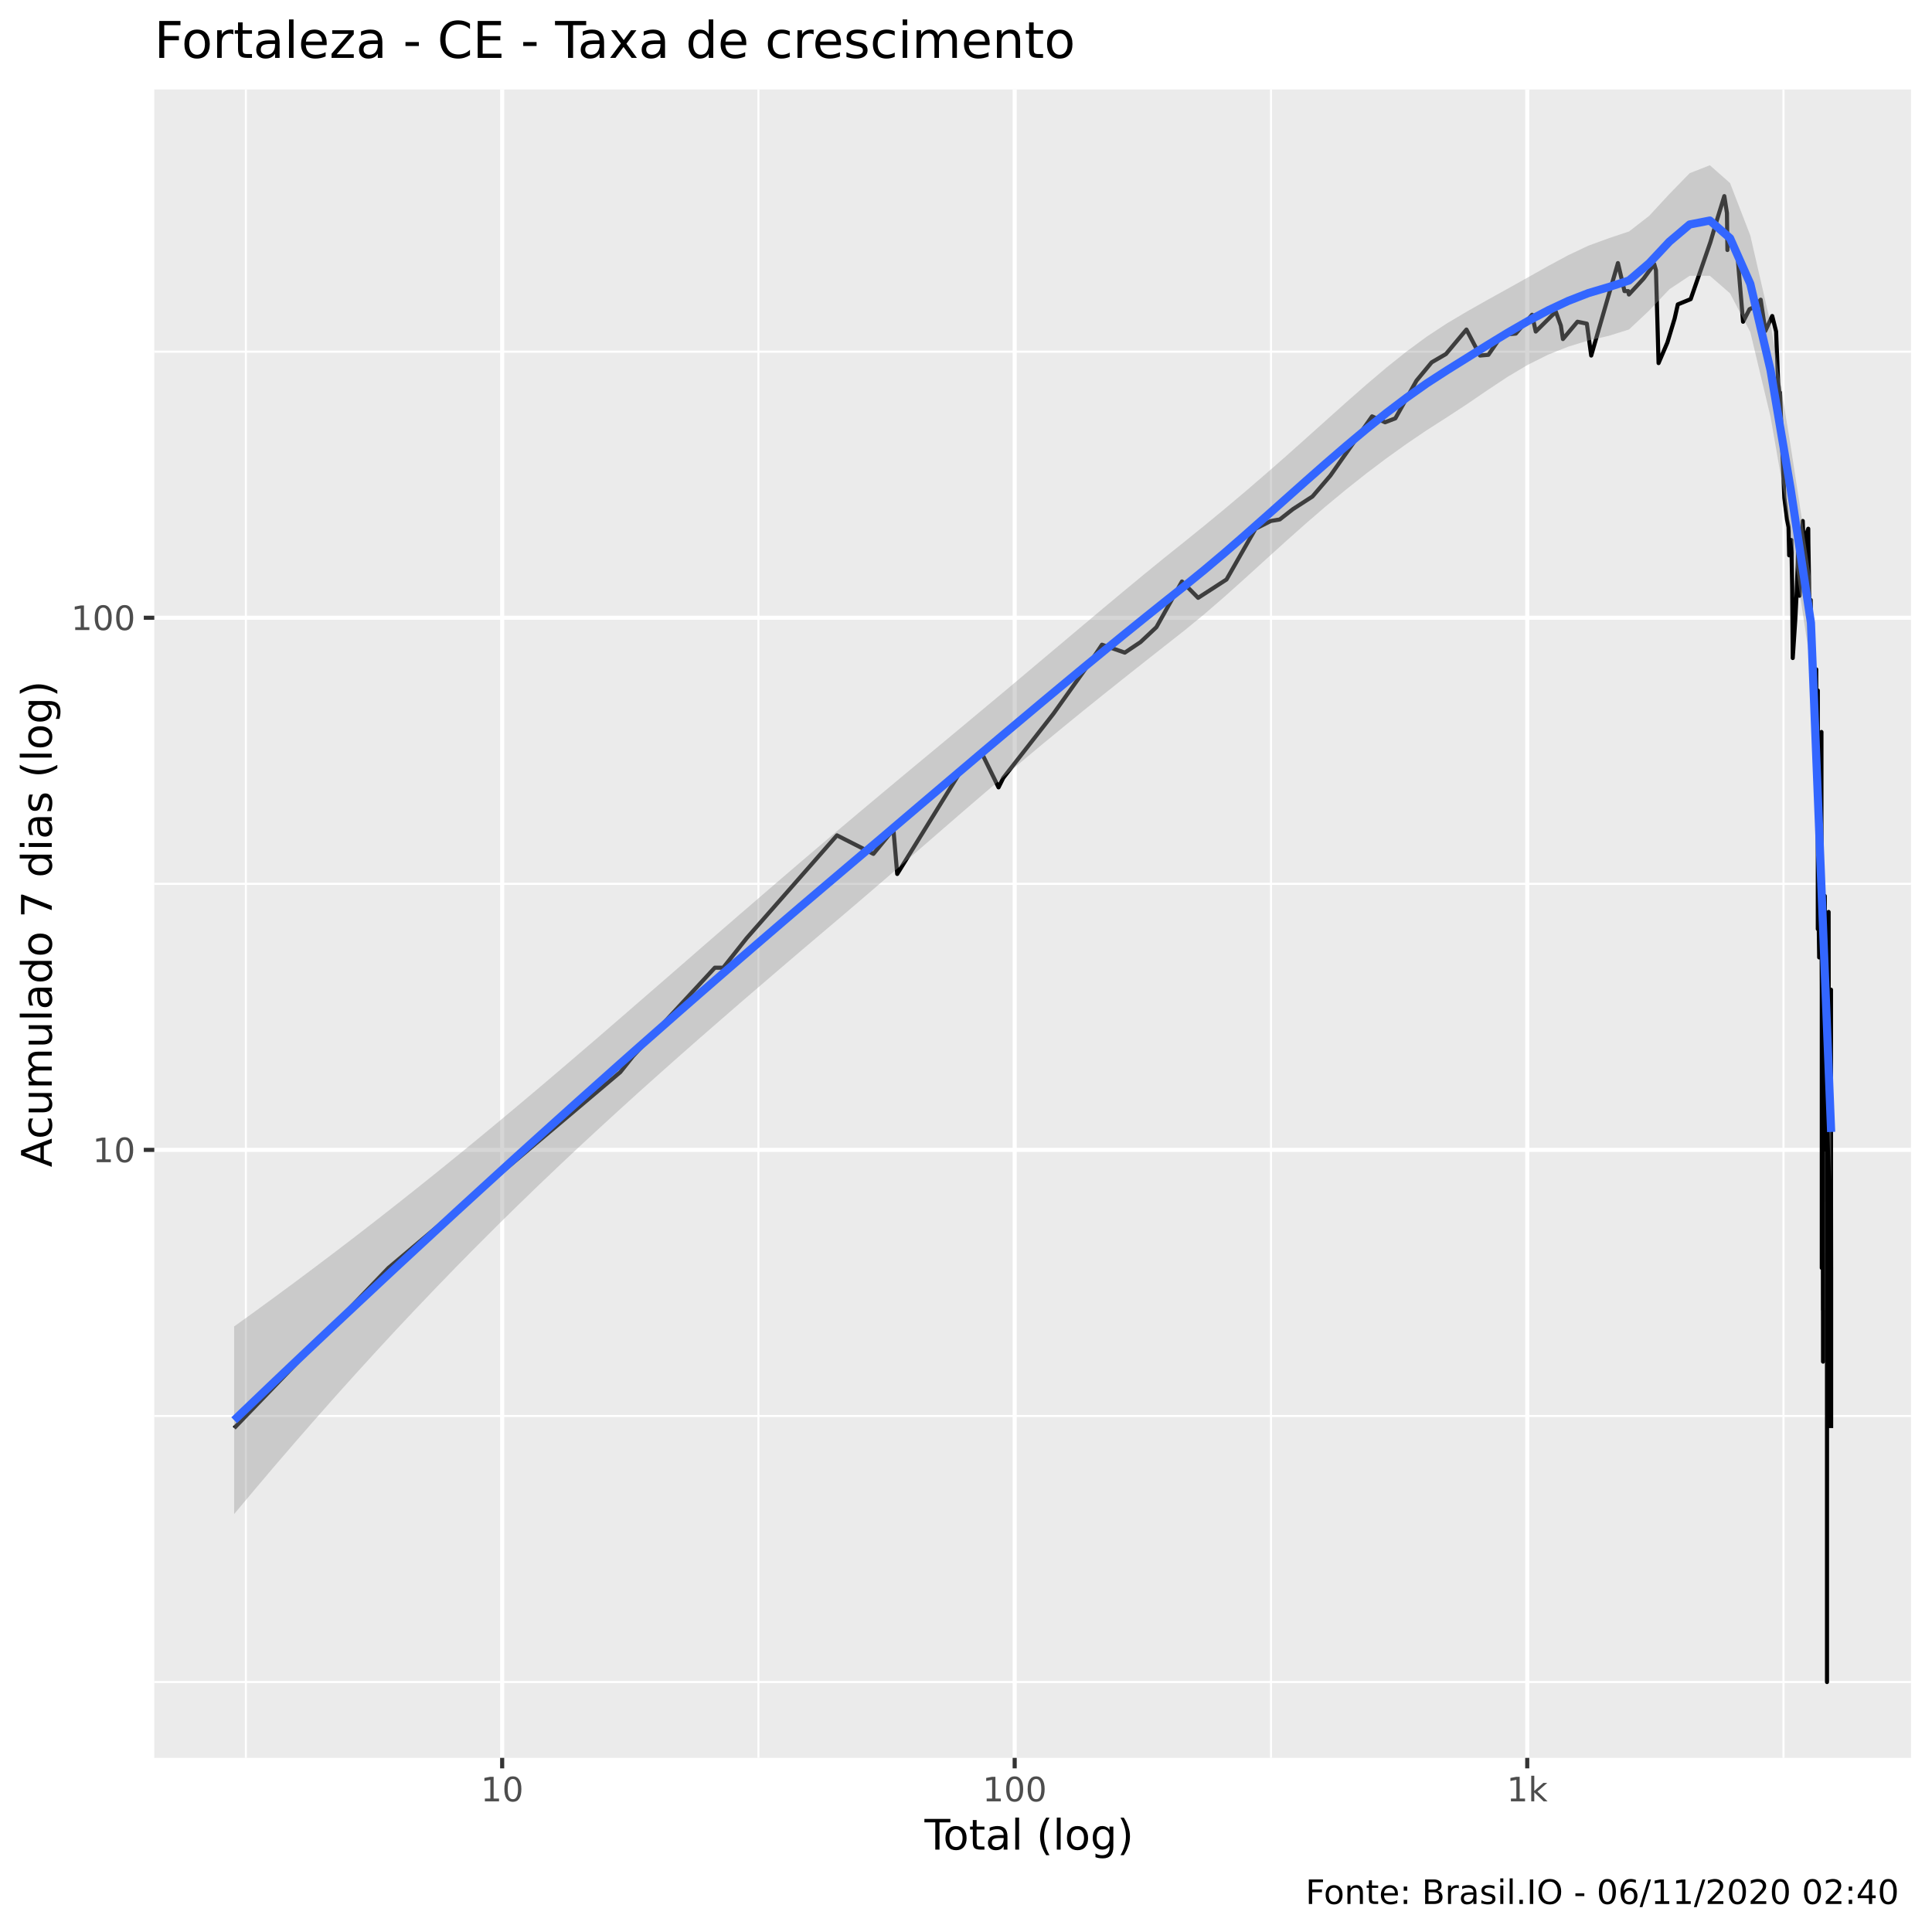
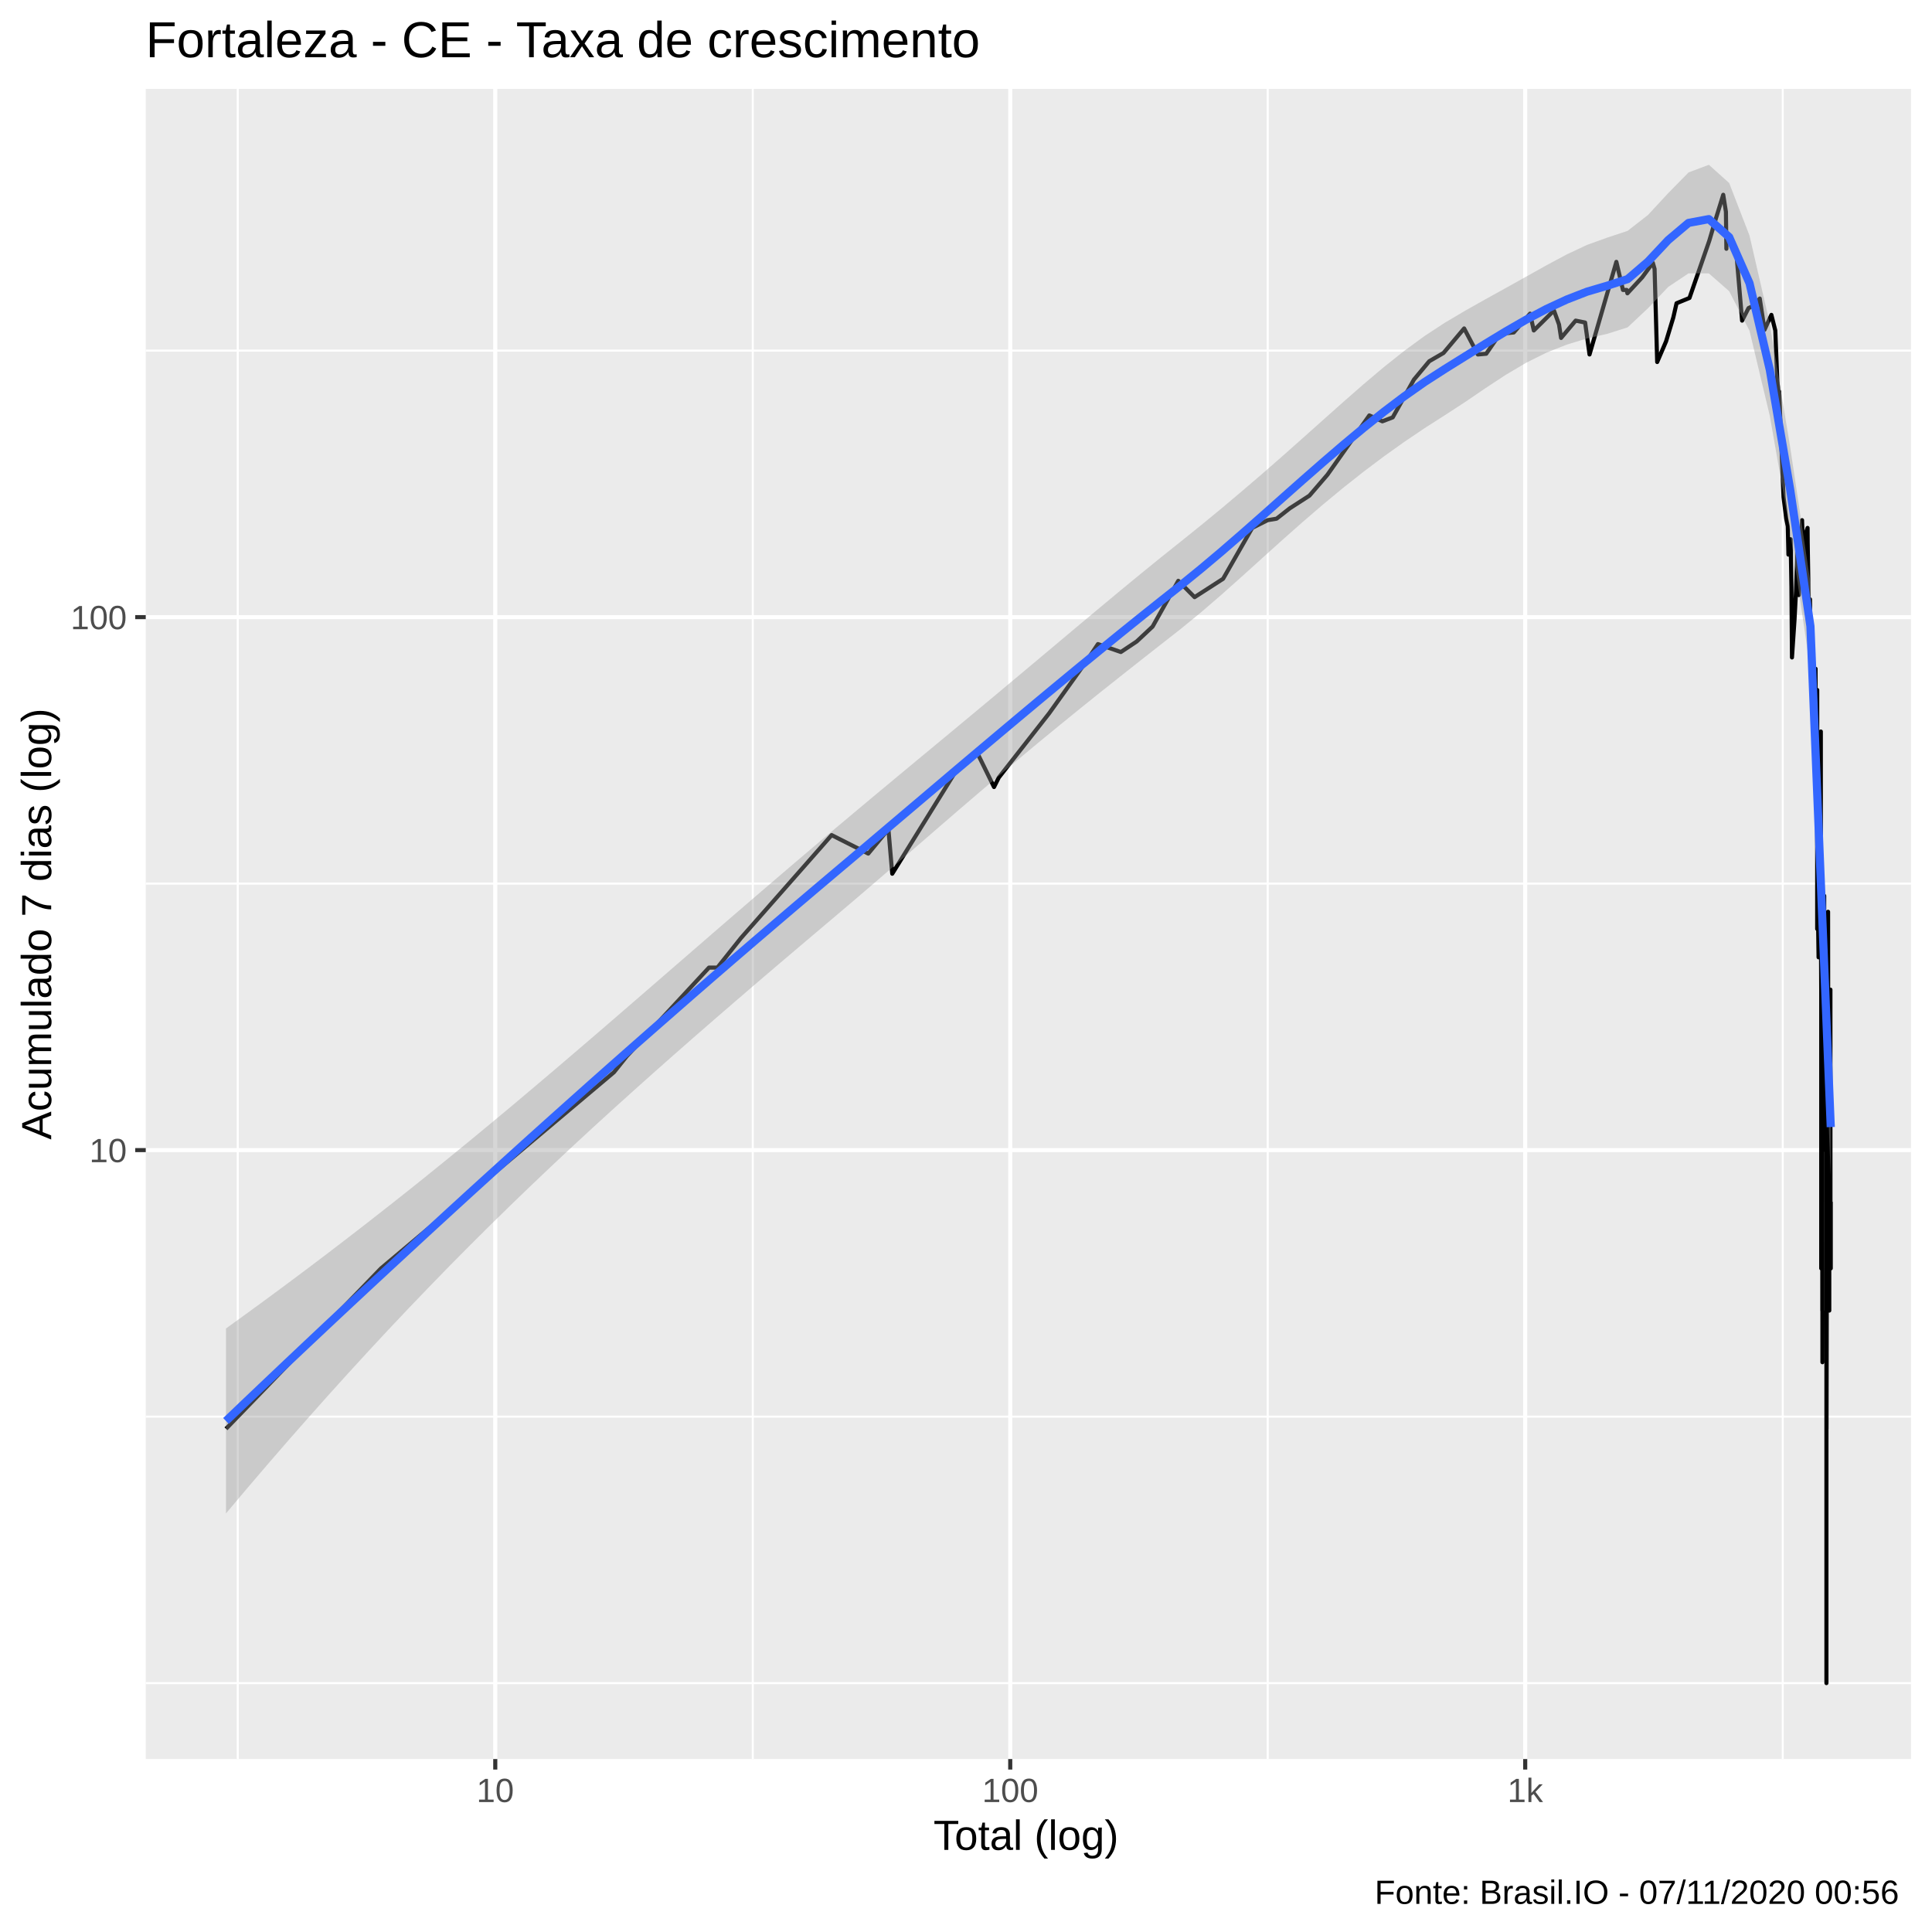
<svg xmlns="http://www.w3.org/2000/svg" viewBox="0 0 504.00 504.00">
  <defs>
    <style type="text/css">
    line, polyline, polygon, path, rect, circle {
      fill: none;
      stroke: #000000;
      stroke-linecap: round;
      stroke-linejoin: round;
      stroke-miterlimit: 10.00;
    }
  </style>
  </defs>
  <rect width="100%" height="100%" style="stroke: none; fill: #FFFFFF;" />
-   <rect x="0" y="0.00" width="504.00" height="504.00" style="stroke-width: 1.07; stroke: #FFFFFF; fill: #FFFFFF;" />
+   <rect x="-0" y="0.00" width="504.00" height="504.00" style="stroke-width: 1.07; stroke: #FFFFFF; fill: #FFFFFF;" />
  <defs>
-     <clipPath id="cpNDAuMjV8NDk4LjUyfDQ1OC41N3wyMy4zMw==">
-       <rect x="40.25" y="23.33" width="458.27" height="435.24" />
+     <clipPath id="cpMzguMDJ8NDk4LjUyfDQ1OC44OHwyMy4xOQ==">
+       <rect x="38.02" y="23.19" width="460.50" height="435.69" />
    </clipPath>
  </defs>
-   <rect x="40.25" y="23.33" width="458.27" height="435.24" style="stroke-width: 1.07; stroke: none; fill: #EBEBEB;" clip-path="url(#cpNDAuMjV8NDk4LjUyfDQ1OC41N3wyMy4zMw==)" />
-   <polyline points="40.25,438.79 498.52,438.79 " style="stroke-width: 0.53; stroke: #FFFFFF; stroke-linecap: butt;" clip-path="url(#cpNDAuMjV8NDk4LjUyfDQ1OC41N3wyMy4zMw==)" />
-   <polyline points="40.25,369.38 498.52,369.38 " style="stroke-width: 0.53; stroke: #FFFFFF; stroke-linecap: butt;" clip-path="url(#cpNDAuMjV8NDk4LjUyfDQ1OC41N3wyMy4zMw==)" />
-   <polyline points="40.25,230.56 498.52,230.56 " style="stroke-width: 0.53; stroke: #FFFFFF; stroke-linecap: butt;" clip-path="url(#cpNDAuMjV8NDk4LjUyfDQ1OC41N3wyMy4zMw==)" />
-   <polyline points="40.25,91.74 498.52,91.74 " style="stroke-width: 0.53; stroke: #FFFFFF; stroke-linecap: butt;" clip-path="url(#cpNDAuMjV8NDk4LjUyfDQ1OC41N3wyMy4zMw==)" />
-   <polyline points="64.14,458.57 64.14,23.33 " style="stroke-width: 0.53; stroke: #FFFFFF; stroke-linecap: butt;" clip-path="url(#cpNDAuMjV8NDk4LjUyfDQ1OC41N3wyMy4zMw==)" />
-   <polyline points="197.85,458.57 197.85,23.33 " style="stroke-width: 0.53; stroke: #FFFFFF; stroke-linecap: butt;" clip-path="url(#cpNDAuMjV8NDk4LjUyfDQ1OC41N3wyMy4zMw==)" />
-   <polyline points="331.56,458.57 331.56,23.33 " style="stroke-width: 0.53; stroke: #FFFFFF; stroke-linecap: butt;" clip-path="url(#cpNDAuMjV8NDk4LjUyfDQ1OC41N3wyMy4zMw==)" />
-   <polyline points="465.26,458.57 465.26,23.33 " style="stroke-width: 0.53; stroke: #FFFFFF; stroke-linecap: butt;" clip-path="url(#cpNDAuMjV8NDk4LjUyfDQ1OC41N3wyMy4zMw==)" />
-   <polyline points="40.25,299.97 498.52,299.97 " style="stroke-width: 1.07; stroke: #FFFFFF; stroke-linecap: butt;" clip-path="url(#cpNDAuMjV8NDk4LjUyfDQ1OC41N3wyMy4zMw==)" />
-   <polyline points="40.25,161.15 498.52,161.15 " style="stroke-width: 1.07; stroke: #FFFFFF; stroke-linecap: butt;" clip-path="url(#cpNDAuMjV8NDk4LjUyfDQ1OC41N3wyMy4zMw==)" />
-   <polyline points="131.00,458.57 131.00,23.33 " style="stroke-width: 1.07; stroke: #FFFFFF; stroke-linecap: butt;" clip-path="url(#cpNDAuMjV8NDk4LjUyfDQ1OC41N3wyMy4zMw==)" />
-   <polyline points="264.70,458.57 264.70,23.33 " style="stroke-width: 1.07; stroke: #FFFFFF; stroke-linecap: butt;" clip-path="url(#cpNDAuMjV8NDk4LjUyfDQ1OC41N3wyMy4zMw==)" />
-   <polyline points="398.41,458.57 398.41,23.33 " style="stroke-width: 1.07; stroke: #FFFFFF; stroke-linecap: butt;" clip-path="url(#cpNDAuMjV8NDk4LjUyfDQ1OC41N3wyMy4zMw==)" />
-   <polyline points="61.08,372.55 61.08,372.55 77.79,355.21 90.75,341.76 90.75,341.76 101.33,330.77 101.33,330.77 161.81,279.69 165.13,275.53 186.48,252.44 188.67,252.44 194.79,244.73 218.34,217.92 218.34,217.92 227.84,222.75 233.07,216.39 234.06,227.99 250.28,201.75 255.94,196.11 260.49,205.40 261.72,202.94 274.80,186.20 284.65,172.39 287.47,168.18 293.43,170.25 297.53,167.50 301.67,163.61 308.34,151.69 312.56,155.96 319.96,151.17 327.52,137.93 331.51,135.91 333.85,135.51 337.28,132.82 342.38,129.52 347.06,124.06 357.93,108.62 361.32,110.16 364.01,109.13 369.52,99.30 373.48,94.52 377.20,92.36 382.55,85.97 386.10,92.75 388.28,92.56 391.84,87.37 395.43,87.02 399.67,82.11 400.63,86.49 405.86,81.31 407.18,84.94 407.72,88.45 411.51,83.93 413.96,84.43 415.10,92.75 422.07,68.63 423.78,75.94 424.75,75.94 424.93,76.83 428.78,72.66 431.53,68.89 431.99,70.48 432.67,94.72 434.97,89.36 436.86,83.10 437.69,79.41 441.05,78.03 446.19,63.17 447.63,58.27 449.82,51.16 450.51,55.59 450.63,65.22 450.66,61.76 453.20,65.96 454.71,83.93 456.39,80.67 458.40,79.72 459.18,78.33 459.18,79.26 459.31,78.18 460.53,86.32 462.32,82.44 463.33,86.49 463.86,99.73 464.28,103.32 464.29,104.48 464.35,102.40 464.78,113.35 465.48,129.88 466.17,135.51 466.58,137.52 466.74,144.87 466.74,143.06 466.76,143.06 467.31,140.87 467.53,153.25 467.67,171.66 468.33,161.76 468.71,154.32 469.04,145.34 469.08,143.96 469.25,154.86 469.44,155.41 470.28,135.91 470.57,144.87 471.12,149.66 471.12,148.67 471.14,139.59 471.72,137.93 471.75,141.74 472.03,158.21 472.35,156.51 472.50,172.39 472.50,171.66 472.51,170.95 473.00,175.36 473.06,188.06 473.08,173.12 473.48,182.66 473.73,176.91 473.78,174.61 473.80,174.61 473.83,200.58 474.21,181.80 474.21,207.97 474.21,242.36 474.22,180.13 474.22,231.76 474.24,235.78 474.32,231.76 474.57,249.76 474.73,229.85 474.80,219.49 474.90,212.03 474.94,209.29 475.04,207.97 475.07,229.85 475.16,190.95 475.16,237.90 475.25,258.18 475.25,330.77 475.27,233.74 475.28,244.73 475.28,271.63 475.28,279.69 475.41,271.63 475.45,288.98 475.47,288.98 475.52,267.98 475.52,267.98 475.55,341.76 475.56,264.53 475.56,299.97 475.56,321.47 475.58,355.21 475.59,341.76 " style="stroke-width: 1.07; stroke-linecap: butt;" clip-path="url(#cpNDAuMjV8NDk4LjUyfDQ1OC41N3wyMy4zMw==)" />
-   <polyline points="475.62,252.44 475.72,299.97 475.72,299.97 475.81,271.63 476.01,233.74 476.02,237.90 476.04,233.74 476.04,235.78 476.04,255.24 476.08,264.53 476.10,244.73 476.20,284.15 476.20,288.98 476.22,288.98 476.22,288.98 476.39,249.76 476.48,264.53 476.49,242.36 476.49,240.09 476.52,258.18 476.58,244.73 476.58,284.15 476.60,244.73 476.60,313.42 476.61,313.42 476.61,438.79 476.61,397.00 476.63,306.32 476.63,321.47 476.63,372.55 476.79,288.98 476.96,247.19 476.97,249.76 477.00,244.73 477.00,279.69 477.02,242.36 477.03,237.90 477.03,237.90 477.11,299.97 477.12,299.97 477.12,330.77 477.14,306.32 477.14,313.42 477.14,306.32 477.15,313.42 477.24,306.32 477.26,306.32 477.27,306.32 477.27,299.97 477.29,306.32 477.32,288.98 477.35,330.77 477.35,321.47 477.35,341.76 477.36,275.53 477.41,313.42 477.54,264.53 477.60,261.27 477.60,271.63 477.62,264.53 477.63,261.27 477.65,258.18 477.65,271.63 477.66,313.42 477.69,330.77 477.69,330.77 477.69,372.55 " style="stroke-width: 1.07; stroke-linecap: butt;" clip-path="url(#cpNDAuMjV8NDk4LjUyfDQ1OC41N3wyMy4zMw==)" />
-   <polygon points="61.08,346.03 66.36,342.23 71.63,338.38 76.91,334.49 82.18,330.55 87.45,326.57 92.73,322.54 98.00,318.46 103.27,314.33 108.55,310.15 113.82,305.93 119.09,301.66 124.37,297.34 129.64,292.98 134.91,288.58 140.19,284.13 145.46,279.66 150.73,275.15 156.01,270.62 161.28,266.06 166.55,261.49 171.83,256.91 177.10,252.33 182.37,247.74 187.65,243.16 192.92,238.59 198.20,234.04 203.47,229.50 208.74,224.98 214.02,220.48 219.29,216.01 224.56,211.57 229.84,207.15 235.11,202.75 240.38,198.37 245.66,193.99 250.93,189.61 256.20,185.21 261.48,180.81 266.75,176.39 272.02,171.95 277.30,167.51 282.57,163.07 287.84,158.64 293.12,154.24 298.39,149.88 303.67,145.58 308.94,141.36 314.21,137.10 319.49,132.75 324.76,128.31 330.03,123.77 335.31,119.15 340.58,114.45 345.85,109.72 351.13,105.00 356.40,100.37 361.67,95.90 366.95,91.68 372.22,87.80 377.49,84.34 382.77,81.21 388.04,78.23 393.31,75.31 398.59,72.36 403.86,69.40 409.13,66.56 414.41,64.07 419.68,62.15 424.96,60.39 430.23,56.30 435.50,50.60 440.78,45.18 446.05,43.11 451.32,47.76 456.60,61.43 461.87,84.32 467.14,116.42 472.42,150.76 477.69,282.70 477.69,307.89 472.42,174.14 467.14,138.89 461.87,108.70 456.60,86.64 451.32,76.53 446.05,71.95 440.78,71.95 435.50,75.46 430.23,81.00 424.96,85.95 419.68,87.61 414.41,88.81 409.13,90.42 403.86,92.52 398.59,95.15 393.31,98.29 388.04,101.78 382.77,105.38 377.49,108.84 372.22,112.21 366.95,115.78 361.67,119.56 356.40,123.54 351.13,127.72 345.85,132.09 340.58,136.64 335.31,141.33 330.03,146.11 324.76,150.90 319.49,155.62 314.21,160.19 308.94,164.51 303.67,168.65 298.39,172.81 293.12,176.98 287.84,181.19 282.57,185.43 277.30,189.73 272.02,194.07 266.75,198.47 261.48,202.92 256.20,207.42 250.93,211.95 245.66,216.52 240.38,221.10 235.11,225.68 229.84,230.24 224.56,234.78 219.29,239.27 214.02,243.74 208.74,248.22 203.47,252.72 198.20,257.24 192.92,261.78 187.65,266.36 182.37,270.96 177.10,275.60 171.83,280.28 166.55,285.01 161.28,289.79 156.01,294.62 150.73,299.51 145.46,304.47 140.19,309.50 134.91,314.61 129.64,319.79 124.37,325.06 119.09,330.41 113.82,335.85 108.55,341.37 103.27,346.98 98.00,352.68 92.73,358.46 87.45,364.33 82.18,370.29 76.91,376.33 71.63,382.46 66.36,388.68 61.08,394.97 " style="stroke-width: 0.00; stroke: none; fill: #999999; fill-opacity: 0.40;" clip-path="url(#cpNDAuMjV8NDk4LjUyfDQ1OC41N3wyMy4zMw==)" />
-   <polyline points="61.08,346.03 66.36,342.23 71.63,338.38 76.91,334.49 82.18,330.55 87.45,326.57 92.73,322.54 98.00,318.46 103.27,314.33 108.55,310.15 113.82,305.93 119.09,301.66 124.37,297.34 129.64,292.98 134.91,288.58 140.19,284.13 145.46,279.66 150.73,275.15 156.01,270.62 161.28,266.06 166.55,261.49 171.83,256.91 177.10,252.33 182.37,247.74 187.65,243.16 192.92,238.59 198.20,234.04 203.47,229.50 208.74,224.98 214.02,220.48 219.29,216.01 224.56,211.57 229.84,207.15 235.11,202.75 240.38,198.37 245.66,193.99 250.93,189.61 256.20,185.21 261.48,180.81 266.75,176.39 272.02,171.95 277.30,167.51 282.57,163.07 287.84,158.64 293.12,154.24 298.39,149.88 303.67,145.58 308.94,141.36 314.21,137.10 319.49,132.75 324.76,128.31 330.03,123.77 335.31,119.15 340.58,114.45 345.85,109.72 351.13,105.00 356.40,100.37 361.67,95.90 366.95,91.68 372.22,87.80 377.49,84.34 382.77,81.21 388.04,78.23 393.31,75.31 398.59,72.36 403.86,69.40 409.13,66.56 414.41,64.07 419.68,62.15 424.96,60.39 430.23,56.30 435.50,50.60 440.78,45.18 446.05,43.11 451.32,47.76 456.60,61.43 461.87,84.32 467.14,116.42 472.42,150.76 477.69,282.70 " style="stroke-width: 2.13; stroke: none;" clip-path="url(#cpNDAuMjV8NDk4LjUyfDQ1OC41N3wyMy4zMw==)" />
-   <polyline points="477.69,307.89 472.42,174.14 467.14,138.89 461.87,108.70 456.60,86.64 451.32,76.53 446.05,71.95 440.78,71.95 435.50,75.46 430.23,81.00 424.96,85.95 419.68,87.61 414.41,88.81 409.13,90.42 403.86,92.52 398.59,95.15 393.31,98.29 388.04,101.78 382.77,105.38 377.49,108.84 372.22,112.21 366.95,115.78 361.67,119.56 356.40,123.54 351.13,127.72 345.85,132.09 340.58,136.64 335.31,141.33 330.03,146.11 324.76,150.90 319.49,155.62 314.21,160.19 308.94,164.51 303.67,168.65 298.39,172.81 293.12,176.98 287.84,181.19 282.57,185.43 277.30,189.73 272.02,194.07 266.75,198.47 261.48,202.92 256.20,207.42 250.93,211.95 245.66,216.52 240.38,221.10 235.11,225.68 229.84,230.24 224.56,234.78 219.29,239.27 214.02,243.74 208.74,248.22 203.47,252.72 198.20,257.24 192.92,261.78 187.65,266.36 182.37,270.96 177.10,275.60 171.83,280.28 166.55,285.01 161.28,289.79 156.01,294.62 150.73,299.51 145.46,304.47 140.19,309.50 134.91,314.61 129.64,319.79 124.37,325.06 119.09,330.41 113.82,335.85 108.55,341.37 103.27,346.98 98.00,352.68 92.73,358.46 87.45,364.33 82.18,370.29 76.91,376.33 71.63,382.46 66.36,388.68 61.08,394.97 " style="stroke-width: 2.13; stroke: none;" clip-path="url(#cpNDAuMjV8NDk4LjUyfDQ1OC41N3wyMy4zMw==)" />
-   <polyline points="61.08,370.50 66.36,365.45 71.63,360.42 76.91,355.41 82.18,350.42 87.45,345.45 92.73,340.50 98.00,335.57 103.27,330.65 108.55,325.76 113.82,320.89 119.09,316.03 124.37,311.20 129.64,306.39 134.91,301.59 140.19,296.82 145.46,292.07 150.73,287.33 156.01,282.62 161.28,277.92 166.55,273.25 171.83,268.60 177.10,263.96 182.37,259.35 187.65,254.76 192.92,250.19 198.20,245.64 203.47,241.11 208.74,236.60 214.02,232.11 219.29,227.64 224.56,223.17 229.84,218.70 235.11,214.21 240.38,209.73 245.66,205.25 250.93,200.78 256.20,196.31 261.48,191.86 266.75,187.43 272.02,183.01 277.30,178.62 282.57,174.25 287.84,169.92 293.12,165.61 298.39,161.35 303.67,157.12 308.94,152.93 314.21,148.64 319.49,144.19 324.76,139.60 330.03,134.94 335.31,130.24 340.58,125.55 345.85,120.91 351.13,116.36 356.40,111.95 361.67,107.73 366.95,103.73 372.22,100.00 377.49,96.59 382.77,93.30 388.04,90.01 393.31,86.80 398.59,83.75 403.86,80.96 409.13,78.49 414.41,76.44 419.68,74.88 424.96,73.17 430.23,68.65 435.50,63.03 440.78,58.56 446.05,57.53 451.32,62.14 456.60,74.04 461.87,96.51 467.14,127.65 472.42,162.45 477.69,295.29 " style="stroke-width: 2.13; stroke: #3366FF; stroke-linecap: butt;" clip-path="url(#cpNDAuMjV8NDk4LjUyfDQ1OC41N3wyMy4zMw==)" />
+   <rect x="38.02" y="23.19" width="460.50" height="435.69" style="stroke-width: 1.07; stroke: none; fill: #EBEBEB;" clip-path="url(#cpMzguMDJ8NDk4LjUyfDQ1OC44OHwyMy4xOQ==)" />
+   <polyline points="38.02,439.07 498.52,439.07 " style="stroke-width: 0.53; stroke: #FFFFFF; stroke-linecap: butt;" clip-path="url(#cpMzguMDJ8NDk4LjUyfDQ1OC44OHwyMy4xOQ==)" />
+   <polyline points="38.02,369.55 498.52,369.55 " style="stroke-width: 0.53; stroke: #FFFFFF; stroke-linecap: butt;" clip-path="url(#cpMzguMDJ8NDk4LjUyfDQ1OC44OHwyMy4xOQ==)" />
+   <polyline points="38.02,230.51 498.52,230.51 " style="stroke-width: 0.53; stroke: #FFFFFF; stroke-linecap: butt;" clip-path="url(#cpMzguMDJ8NDk4LjUyfDQ1OC44OHwyMy4xOQ==)" />
+   <polyline points="38.02,91.46 498.52,91.46 " style="stroke-width: 0.53; stroke: #FFFFFF; stroke-linecap: butt;" clip-path="url(#cpMzguMDJ8NDk4LjUyfDQ1OC44OHwyMy4xOQ==)" />
+   <polyline points="62.03,458.88 62.03,23.19 " style="stroke-width: 0.53; stroke: #FFFFFF; stroke-linecap: butt;" clip-path="url(#cpMzguMDJ8NDk4LjUyfDQ1OC44OHwyMy4xOQ==)" />
+   <polyline points="196.37,458.88 196.37,23.19 " style="stroke-width: 0.53; stroke: #FFFFFF; stroke-linecap: butt;" clip-path="url(#cpMzguMDJ8NDk4LjUyfDQ1OC44OHwyMy4xOQ==)" />
+   <polyline points="330.71,458.88 330.71,23.19 " style="stroke-width: 0.53; stroke: #FFFFFF; stroke-linecap: butt;" clip-path="url(#cpMzguMDJ8NDk4LjUyfDQ1OC44OHwyMy4xOQ==)" />
+   <polyline points="465.06,458.88 465.06,23.19 " style="stroke-width: 0.53; stroke: #FFFFFF; stroke-linecap: butt;" clip-path="url(#cpMzguMDJ8NDk4LjUyfDQ1OC44OHwyMy4xOQ==)" />
+   <polyline points="38.02,300.03 498.52,300.03 " style="stroke-width: 1.07; stroke: #FFFFFF; stroke-linecap: butt;" clip-path="url(#cpMzguMDJ8NDk4LjUyfDQ1OC44OHwyMy4xOQ==)" />
+   <polyline points="38.02,160.99 498.52,160.99 " style="stroke-width: 1.07; stroke: #FFFFFF; stroke-linecap: butt;" clip-path="url(#cpMzguMDJ8NDk4LjUyfDQ1OC44OHwyMy4xOQ==)" />
+   <polyline points="129.20,458.88 129.20,23.19 " style="stroke-width: 1.07; stroke: #FFFFFF; stroke-linecap: butt;" clip-path="url(#cpMzguMDJ8NDk4LjUyfDQ1OC44OHwyMy4xOQ==)" />
+   <polyline points="263.54,458.88 263.54,23.19 " style="stroke-width: 1.07; stroke: #FFFFFF; stroke-linecap: butt;" clip-path="url(#cpMzguMDJ8NDk4LjUyfDQ1OC44OHwyMy4xOQ==)" />
+   <polyline points="397.88,458.88 397.88,23.19 " style="stroke-width: 1.07; stroke: #FFFFFF; stroke-linecap: butt;" clip-path="url(#cpMzguMDJ8NDk4LjUyfDQ1OC44OHwyMy4xOQ==)" />
+   <polyline points="58.95,372.73 58.95,372.73 75.74,355.36 88.76,341.89 88.76,341.89 99.40,330.88 99.40,330.88 160.16,279.71 163.49,275.55 184.95,252.42 187.15,252.42 193.30,244.70 216.95,217.85 216.95,217.85 226.50,222.68 231.76,216.32 232.76,227.93 249.05,201.65 254.74,196.00 259.31,205.31 260.55,202.84 273.69,186.08 283.59,172.24 286.42,168.02 292.40,170.09 296.52,167.35 300.68,163.45 307.38,151.51 311.63,155.78 319.07,150.99 326.66,137.72 330.67,135.70 333.02,135.31 336.47,132.60 341.59,129.30 346.29,123.84 357.21,108.37 360.62,109.91 363.32,108.88 368.85,99.03 372.84,94.24 376.57,92.08 381.95,85.68 385.52,92.47 387.71,92.28 391.28,87.09 394.89,86.73 399.15,81.82 400.12,86.21 405.38,81.01 406.70,84.65 407.24,88.16 411.04,83.64 413.51,84.14 414.66,92.47 421.66,68.31 423.38,75.64 424.35,75.64 424.54,76.52 428.40,72.35 431.17,68.57 431.63,70.16 432.31,94.44 434.62,89.07 436.52,82.80 437.36,79.11 440.73,77.73 445.89,62.84 447.34,57.93 449.54,50.81 450.24,55.25 450.36,64.90 450.38,61.43 452.93,65.64 454.46,83.64 456.14,80.37 458.17,79.42 458.95,78.03 458.95,78.96 459.07,77.88 460.31,86.03 462.10,82.14 463.12,86.21 463.65,99.46 464.07,103.05 464.08,104.22 464.14,102.14 464.57,113.10 465.27,129.66 465.97,135.31 466.38,137.31 466.55,144.68 466.55,142.86 466.56,142.86 467.12,140.67 467.33,153.07 467.47,171.51 468.14,161.59 468.53,154.14 468.85,145.14 468.89,143.77 469.06,154.68 469.25,155.23 470.10,135.70 470.39,144.68 470.94,149.48 470.94,148.49 470.96,139.39 471.54,137.72 471.57,141.54 471.85,158.04 472.18,156.34 472.33,172.24 472.33,171.51 472.34,170.80 472.83,175.22 472.90,187.94 472.91,172.97 473.31,182.52 473.57,176.77 473.62,174.46 473.63,174.46 473.66,200.47 474.05,181.67 474.05,207.88 474.05,242.33 474.06,179.99 474.06,231.71 474.08,235.74 474.16,231.71 474.41,249.73 474.56,229.79 474.64,219.41 474.74,211.95 474.78,209.21 474.88,207.88 474.91,229.79 475.00,190.83 475.00,237.86 475.10,258.17 475.10,330.88 475.11,233.69 475.13,244.70 475.13,271.65 475.13,279.71 475.25,271.65 475.30,289.02 475.31,289.02 475.36,267.99 475.36,267.99 475.39,341.89 475.41,264.54 475.41,300.03 475.41,321.57 475.42,355.36 475.44,341.89 " style="stroke-width: 1.07; stroke-linecap: butt;" clip-path="url(#cpMzguMDJ8NDk4LjUyfDQ1OC44OHwyMy4xOQ==)" />
+   <polyline points="475.47,252.42 475.56,300.03 475.56,300.03 475.65,271.65 475.85,233.69 475.87,237.86 475.88,233.69 475.88,235.74 475.88,255.23 475.93,264.54 475.94,244.70 476.05,284.19 476.05,289.02 476.07,289.02 476.07,289.02 476.23,249.73 476.32,264.54 476.34,242.33 476.34,240.05 476.37,258.17 476.43,244.70 476.43,284.19 476.45,244.70 476.45,313.51 476.46,313.51 476.46,439.07 476.46,397.22 476.48,306.39 476.48,321.57 476.48,372.73 476.64,289.02 476.81,247.16 476.82,249.73 476.85,244.70 476.85,279.71 476.87,242.33 476.89,237.86 476.89,237.86 476.96,300.03 476.98,300.03 476.98,330.88 476.99,306.39 476.99,313.51 476.99,306.39 477.01,313.51 477.10,306.39 477.11,306.39 477.13,306.39 477.13,300.03 477.14,306.39 477.17,289.02 477.20,330.88 477.20,321.57 477.20,341.89 477.22,275.55 477.26,313.51 477.39,264.54 477.45,261.27 477.45,271.65 477.47,264.54 477.48,261.27 477.50,258.17 477.50,271.65 477.51,313.51 477.54,330.88 477.54,330.88 477.59,330.88 477.59,313.51 " style="stroke-width: 1.07; stroke-linecap: butt;" clip-path="url(#cpMzguMDJ8NDk4LjUyfDQ1OC44OHwyMy4xOQ==)" />
+   <polygon points="58.95,346.56 64.25,342.73 69.55,338.86 74.85,334.94 80.15,330.98 85.45,326.97 90.75,322.91 96.05,318.81 101.35,314.66 106.65,310.47 111.95,306.22 117.24,301.93 122.54,297.60 127.84,293.22 133.14,288.81 138.44,284.35 143.74,279.86 149.04,275.34 154.34,270.80 159.64,266.23 164.94,261.65 170.24,257.06 175.54,252.47 180.83,247.88 186.13,243.29 191.43,238.71 196.73,234.15 202.03,229.60 207.33,225.07 212.63,220.57 217.93,216.09 223.23,211.64 228.53,207.21 233.83,202.80 239.13,198.40 244.43,194.01 249.72,189.62 255.02,185.21 260.32,180.80 265.62,176.36 270.92,171.92 276.22,167.47 281.52,163.02 286.82,158.59 292.12,154.18 297.42,149.82 302.72,145.51 308.02,141.28 313.31,137.02 318.61,132.66 323.91,128.20 329.21,123.66 334.51,119.03 339.81,114.32 345.11,109.59 350.41,104.87 355.71,100.23 361.01,95.76 366.31,91.54 371.61,87.66 376.90,84.20 382.20,81.06 387.50,78.07 392.80,75.14 398.10,72.18 403.40,69.22 408.70,66.38 414.00,63.89 419.30,61.98 424.60,60.22 429.90,56.09 435.20,50.37 440.49,44.98 445.79,42.99 451.09,47.74 456.39,61.44 461.69,84.46 466.99,116.55 472.29,151.93 477.59,281.37 477.59,306.68 472.29,174.82 466.99,138.71 461.69,108.49 456.39,86.27 451.09,75.97 445.79,71.32 440.49,71.31 435.20,74.84 429.90,80.42 424.60,85.40 419.30,87.08 414.00,88.29 408.70,89.91 403.40,92.01 398.10,94.65 392.80,97.79 387.50,101.27 382.20,104.88 376.90,108.33 371.61,111.71 366.31,115.29 361.01,119.07 355.71,123.06 350.41,127.25 345.11,131.63 339.81,136.19 334.51,140.88 329.21,145.66 323.91,150.45 318.61,155.17 313.31,159.74 308.02,164.07 302.72,168.22 297.42,172.38 292.12,176.57 286.82,180.78 281.52,185.04 276.22,189.35 270.92,193.70 265.62,198.11 260.32,202.58 255.02,207.09 249.72,211.63 244.43,216.21 239.13,220.79 233.83,225.38 228.53,229.96 223.23,234.50 217.93,239.00 212.63,243.48 207.33,247.97 202.03,252.47 196.73,257.00 191.43,261.56 186.13,266.14 180.83,270.75 175.54,275.40 170.24,280.09 164.94,284.83 159.64,289.61 154.34,294.45 149.04,299.35 143.74,304.32 138.44,309.36 133.14,314.47 127.84,319.66 122.54,324.93 117.24,330.28 111.95,335.72 106.65,341.24 101.35,346.85 96.05,352.55 90.75,358.33 85.45,364.20 80.15,370.16 74.85,376.19 69.55,382.32 64.25,388.52 58.95,394.81 " style="stroke-width: 0.00; stroke: none; fill: #999999; fill-opacity: 0.40;" clip-path="url(#cpMzguMDJ8NDk4LjUyfDQ1OC44OHwyMy4xOQ==)" />
+   <polyline points="58.95,346.56 64.25,342.73 69.55,338.86 74.85,334.94 80.15,330.98 85.45,326.97 90.75,322.91 96.05,318.81 101.35,314.66 106.65,310.47 111.95,306.22 117.24,301.93 122.54,297.60 127.84,293.22 133.14,288.81 138.44,284.35 143.74,279.86 149.04,275.34 154.34,270.80 159.64,266.23 164.94,261.65 170.24,257.06 175.54,252.47 180.83,247.88 186.13,243.29 191.43,238.71 196.73,234.15 202.03,229.60 207.33,225.07 212.63,220.57 217.93,216.09 223.23,211.64 228.53,207.21 233.83,202.80 239.13,198.40 244.43,194.01 249.72,189.62 255.02,185.21 260.32,180.80 265.62,176.36 270.92,171.92 276.22,167.47 281.52,163.02 286.82,158.59 292.12,154.18 297.42,149.82 302.72,145.51 308.02,141.28 313.31,137.02 318.61,132.66 323.91,128.20 329.21,123.66 334.51,119.03 339.81,114.32 345.11,109.59 350.41,104.87 355.71,100.23 361.01,95.76 366.31,91.54 371.61,87.66 376.90,84.20 382.20,81.06 387.50,78.07 392.80,75.14 398.10,72.18 403.40,69.22 408.70,66.38 414.00,63.89 419.30,61.98 424.60,60.22 429.90,56.09 435.20,50.37 440.49,44.98 445.79,42.99 451.09,47.74 456.39,61.44 461.69,84.46 466.99,116.55 472.29,151.93 477.59,281.37 " style="stroke-width: 2.13; stroke: none;" clip-path="url(#cpMzguMDJ8NDk4LjUyfDQ1OC44OHwyMy4xOQ==)" />
+   <polyline points="477.59,306.68 472.29,174.82 466.99,138.71 461.69,108.49 456.39,86.27 451.09,75.97 445.79,71.32 440.49,71.31 435.20,74.84 429.90,80.42 424.60,85.40 419.30,87.08 414.00,88.29 408.70,89.91 403.40,92.01 398.10,94.65 392.80,97.79 387.50,101.27 382.20,104.88 376.90,108.33 371.61,111.71 366.31,115.29 361.01,119.07 355.71,123.06 350.41,127.25 345.11,131.63 339.81,136.19 334.51,140.88 329.21,145.66 323.91,150.45 318.61,155.17 313.31,159.74 308.02,164.07 302.72,168.22 297.42,172.38 292.12,176.57 286.82,180.78 281.52,185.04 276.22,189.35 270.92,193.70 265.62,198.11 260.32,202.58 255.02,207.09 249.72,211.63 244.43,216.21 239.13,220.79 233.83,225.38 228.53,229.96 223.23,234.50 217.93,239.00 212.63,243.48 207.33,247.97 202.03,252.47 196.73,257.00 191.43,261.56 186.13,266.14 180.83,270.75 175.54,275.40 170.24,280.09 164.94,284.83 159.64,289.61 154.34,294.45 149.04,299.35 143.74,304.32 138.44,309.36 133.14,314.47 127.84,319.66 122.54,324.93 117.24,330.28 111.95,335.72 106.65,341.24 101.35,346.85 96.05,352.55 90.75,358.33 85.45,364.20 80.15,370.16 74.85,376.19 69.55,382.32 64.25,388.52 58.95,394.81 " style="stroke-width: 2.13; stroke: none;" clip-path="url(#cpMzguMDJ8NDk4LjUyfDQ1OC44OHwyMy4xOQ==)" />
+   <polyline points="58.95,370.69 64.25,365.63 69.55,360.59 74.85,355.57 80.15,350.57 85.45,345.58 90.75,340.62 96.05,335.68 101.35,330.76 106.65,325.86 111.95,320.97 117.24,316.11 122.54,311.26 127.84,306.44 133.14,301.64 138.44,296.85 143.74,292.09 149.04,287.35 154.34,282.62 159.64,277.92 164.94,273.24 170.24,268.58 175.54,263.94 180.83,259.31 186.13,254.71 191.43,250.13 196.73,245.57 202.03,241.04 207.33,236.52 212.63,232.02 217.93,227.54 223.23,223.07 228.53,218.58 233.83,214.09 239.13,209.60 244.43,205.11 249.72,200.62 255.02,196.15 260.32,191.69 265.62,187.24 270.92,182.81 276.22,178.41 281.52,174.03 286.82,169.69 292.12,165.37 297.42,161.10 302.72,156.87 308.02,152.68 313.31,148.38 318.61,143.92 323.91,139.33 329.21,134.66 334.51,129.95 339.81,125.25 345.11,120.61 350.41,116.06 355.71,111.64 361.01,107.42 366.31,103.41 371.61,99.68 376.90,96.27 382.20,92.97 387.50,89.67 392.80,86.46 398.10,83.41 403.40,80.61 408.70,78.15 414.00,76.09 419.30,74.53 424.60,72.81 429.90,68.26 435.20,62.61 440.49,58.15 445.79,57.16 451.09,61.85 456.39,73.86 461.69,96.47 466.99,127.63 472.29,163.38 477.59,294.02 " style="stroke-width: 2.13; stroke: #3366FF; stroke-linecap: butt;" clip-path="url(#cpMzguMDJ8NDk4LjUyfDQ1OC44OHwyMy4xOQ==)" />
  <defs>
    <clipPath id="cpMC4wMHw1MDQuMDB8NTA0LjAwfDAuMDA=">
      <rect x="0.00" y="0.00" width="504.00" height="504.00" />
    </clipPath>
  </defs>
  <g clip-path="url(#cpMC4wMHw1MDQuMDB8NTA0LjAwfDAuMDA=)">
-     <text x="24.13" y="303.18" style="font-size: 8.80px; fill: #4D4D4D; font-family: DejaVu Sans;" textLength="11.20px" lengthAdjust="spacingAndGlyphs">10</text>
+     <text x="23.30" y="303.18" style="font-size: 8.80px; fill: #4D4D4D; font-family: Arial;" textLength="9.79px" lengthAdjust="spacingAndGlyphs">10</text>
  </g>
  <g clip-path="url(#cpMC4wMHw1MDQuMDB8NTA0LjAwfDAuMDA=)">
-     <text x="18.53" y="164.36" style="font-size: 8.80px; fill: #4D4D4D; font-family: DejaVu Sans;" textLength="16.80px" lengthAdjust="spacingAndGlyphs">100</text>
+     <text x="18.41" y="164.14" style="font-size: 8.80px; fill: #4D4D4D; font-family: Arial;" textLength="14.68px" lengthAdjust="spacingAndGlyphs">100</text>
  </g>
-   <polyline points="37.51,299.97 40.25,299.97 " style="stroke-width: 1.07; stroke: #333333; stroke-linecap: butt;" clip-path="url(#cpMC4wMHw1MDQuMDB8NTA0LjAwfDAuMDA=)" />
-   <polyline points="37.51,161.15 40.25,161.15 " style="stroke-width: 1.07; stroke: #333333; stroke-linecap: butt;" clip-path="url(#cpMC4wMHw1MDQuMDB8NTA0LjAwfDAuMDA=)" />
-   <polyline points="131.00,461.31 131.00,458.57 " style="stroke-width: 1.07; stroke: #333333; stroke-linecap: butt;" clip-path="url(#cpMC4wMHw1MDQuMDB8NTA0LjAwfDAuMDA=)" />
-   <polyline points="264.70,461.31 264.70,458.57 " style="stroke-width: 1.07; stroke: #333333; stroke-linecap: butt;" clip-path="url(#cpMC4wMHw1MDQuMDB8NTA0LjAwfDAuMDA=)" />
-   <polyline points="398.41,461.31 398.41,458.57 " style="stroke-width: 1.07; stroke: #333333; stroke-linecap: butt;" clip-path="url(#cpMC4wMHw1MDQuMDB8NTA0LjAwfDAuMDA=)" />
+   <polyline points="35.28,300.03 38.02,300.03 " style="stroke-width: 1.07; stroke: #333333; stroke-linecap: butt;" clip-path="url(#cpMC4wMHw1MDQuMDB8NTA0LjAwfDAuMDA=)" />
+   <polyline points="35.28,160.99 38.02,160.99 " style="stroke-width: 1.07; stroke: #333333; stroke-linecap: butt;" clip-path="url(#cpMC4wMHw1MDQuMDB8NTA0LjAwfDAuMDA=)" />
+   <polyline points="129.20,461.62 129.20,458.88 " style="stroke-width: 1.07; stroke: #333333; stroke-linecap: butt;" clip-path="url(#cpMC4wMHw1MDQuMDB8NTA0LjAwfDAuMDA=)" />
+   <polyline points="263.54,461.62 263.54,458.88 " style="stroke-width: 1.07; stroke: #333333; stroke-linecap: butt;" clip-path="url(#cpMC4wMHw1MDQuMDB8NTA0LjAwfDAuMDA=)" />
+   <polyline points="397.88,461.62 397.88,458.88 " style="stroke-width: 1.07; stroke: #333333; stroke-linecap: butt;" clip-path="url(#cpMC4wMHw1MDQuMDB8NTA0LjAwfDAuMDA=)" />
  <g clip-path="url(#cpMC4wMHw1MDQuMDB8NTA0LjAwfDAuMDA=)">
-     <text x="125.40" y="469.92" style="font-size: 8.80px; fill: #4D4D4D; font-family: DejaVu Sans;" textLength="11.20px" lengthAdjust="spacingAndGlyphs">10</text>
+     <text x="124.30" y="470.11" style="font-size: 8.80px; fill: #4D4D4D; font-family: Arial;" textLength="9.79px" lengthAdjust="spacingAndGlyphs">10</text>
  </g>
  <g clip-path="url(#cpMC4wMHw1MDQuMDB8NTA0LjAwfDAuMDA=)">
-     <text x="256.30" y="469.92" style="font-size: 8.80px; fill: #4D4D4D; font-family: DejaVu Sans;" textLength="16.80px" lengthAdjust="spacingAndGlyphs">100</text>
+     <text x="256.20" y="470.11" style="font-size: 8.80px; fill: #4D4D4D; font-family: Arial;" textLength="14.68px" lengthAdjust="spacingAndGlyphs">100</text>
  </g>
  <g clip-path="url(#cpMC4wMHw1MDQuMDB8NTA0LjAwfDAuMDA=)">
-     <text x="393.06" y="469.92" style="font-size: 8.80px; fill: #4D4D4D; font-family: DejaVu Sans;" textLength="10.69px" lengthAdjust="spacingAndGlyphs">1k</text>
+     <text x="393.24" y="470.11" style="font-size: 8.80px; fill: #4D4D4D; font-family: Arial;" textLength="9.29px" lengthAdjust="spacingAndGlyphs">1k</text>
  </g>
  <g clip-path="url(#cpMC4wMHw1MDQuMDB8NTA0LjAwfDAuMDA=)">
-     <text x="241.18" y="482.51" style="font-size: 11.00px; font-family: DejaVu Sans;" textLength="56.41px" lengthAdjust="spacingAndGlyphs">Total (log)</text>
+     <text x="243.51" y="482.57" style="font-size: 11.00px; font-family: Arial;" textLength="49.52px" lengthAdjust="spacingAndGlyphs">Total (log)</text>
  </g>
  <g clip-path="url(#cpMC4wMHw1MDQuMDB8NTA0LjAwfDAuMDA=)">
-     <text transform="translate(13.50,304.49) rotate(-90)" style="font-size: 11.00px; font-family: DejaVu Sans;" textLength="127.09px" lengthAdjust="spacingAndGlyphs">Acumulado 7 dias (log)</text>
+     <text transform="translate(13.35,297.28) rotate(-90)" style="font-size: 11.00px; font-family: Arial;" textLength="112.50px" lengthAdjust="spacingAndGlyphs">Acumulado 7 dias (log)</text>
  </g>
  <g clip-path="url(#cpMC4wMHw1MDQuMDB8NTA0LjAwfDAuMDA=)">
-     <text x="40.25" y="15.10" style="font-size: 13.20px; font-family: DejaVu Sans;" textLength="243.18px" lengthAdjust="spacingAndGlyphs">Fortaleza - CE - Taxa de crescimento</text>
+     <text x="38.02" y="14.93" style="font-size: 13.20px; font-family: Arial;" textLength="219.34px" lengthAdjust="spacingAndGlyphs">Fortaleza - CE - Taxa de crescimento</text>
  </g>
  <g clip-path="url(#cpMC4wMHw1MDQuMDB8NTA0LjAwfDAuMDA=)">
-     <text x="340.58" y="496.69" style="font-size: 8.80px; font-family: DejaVu Sans;" textLength="157.94px" lengthAdjust="spacingAndGlyphs">Fonte: Brasil.IO -  06/11/2020 02:40</text>
+     <text x="358.61" y="496.67" style="font-size: 8.80px; font-family: Arial;" textLength="139.91px" lengthAdjust="spacingAndGlyphs">Fonte: Brasil.IO -  07/11/2020 00:56</text>
  </g>
</svg>
